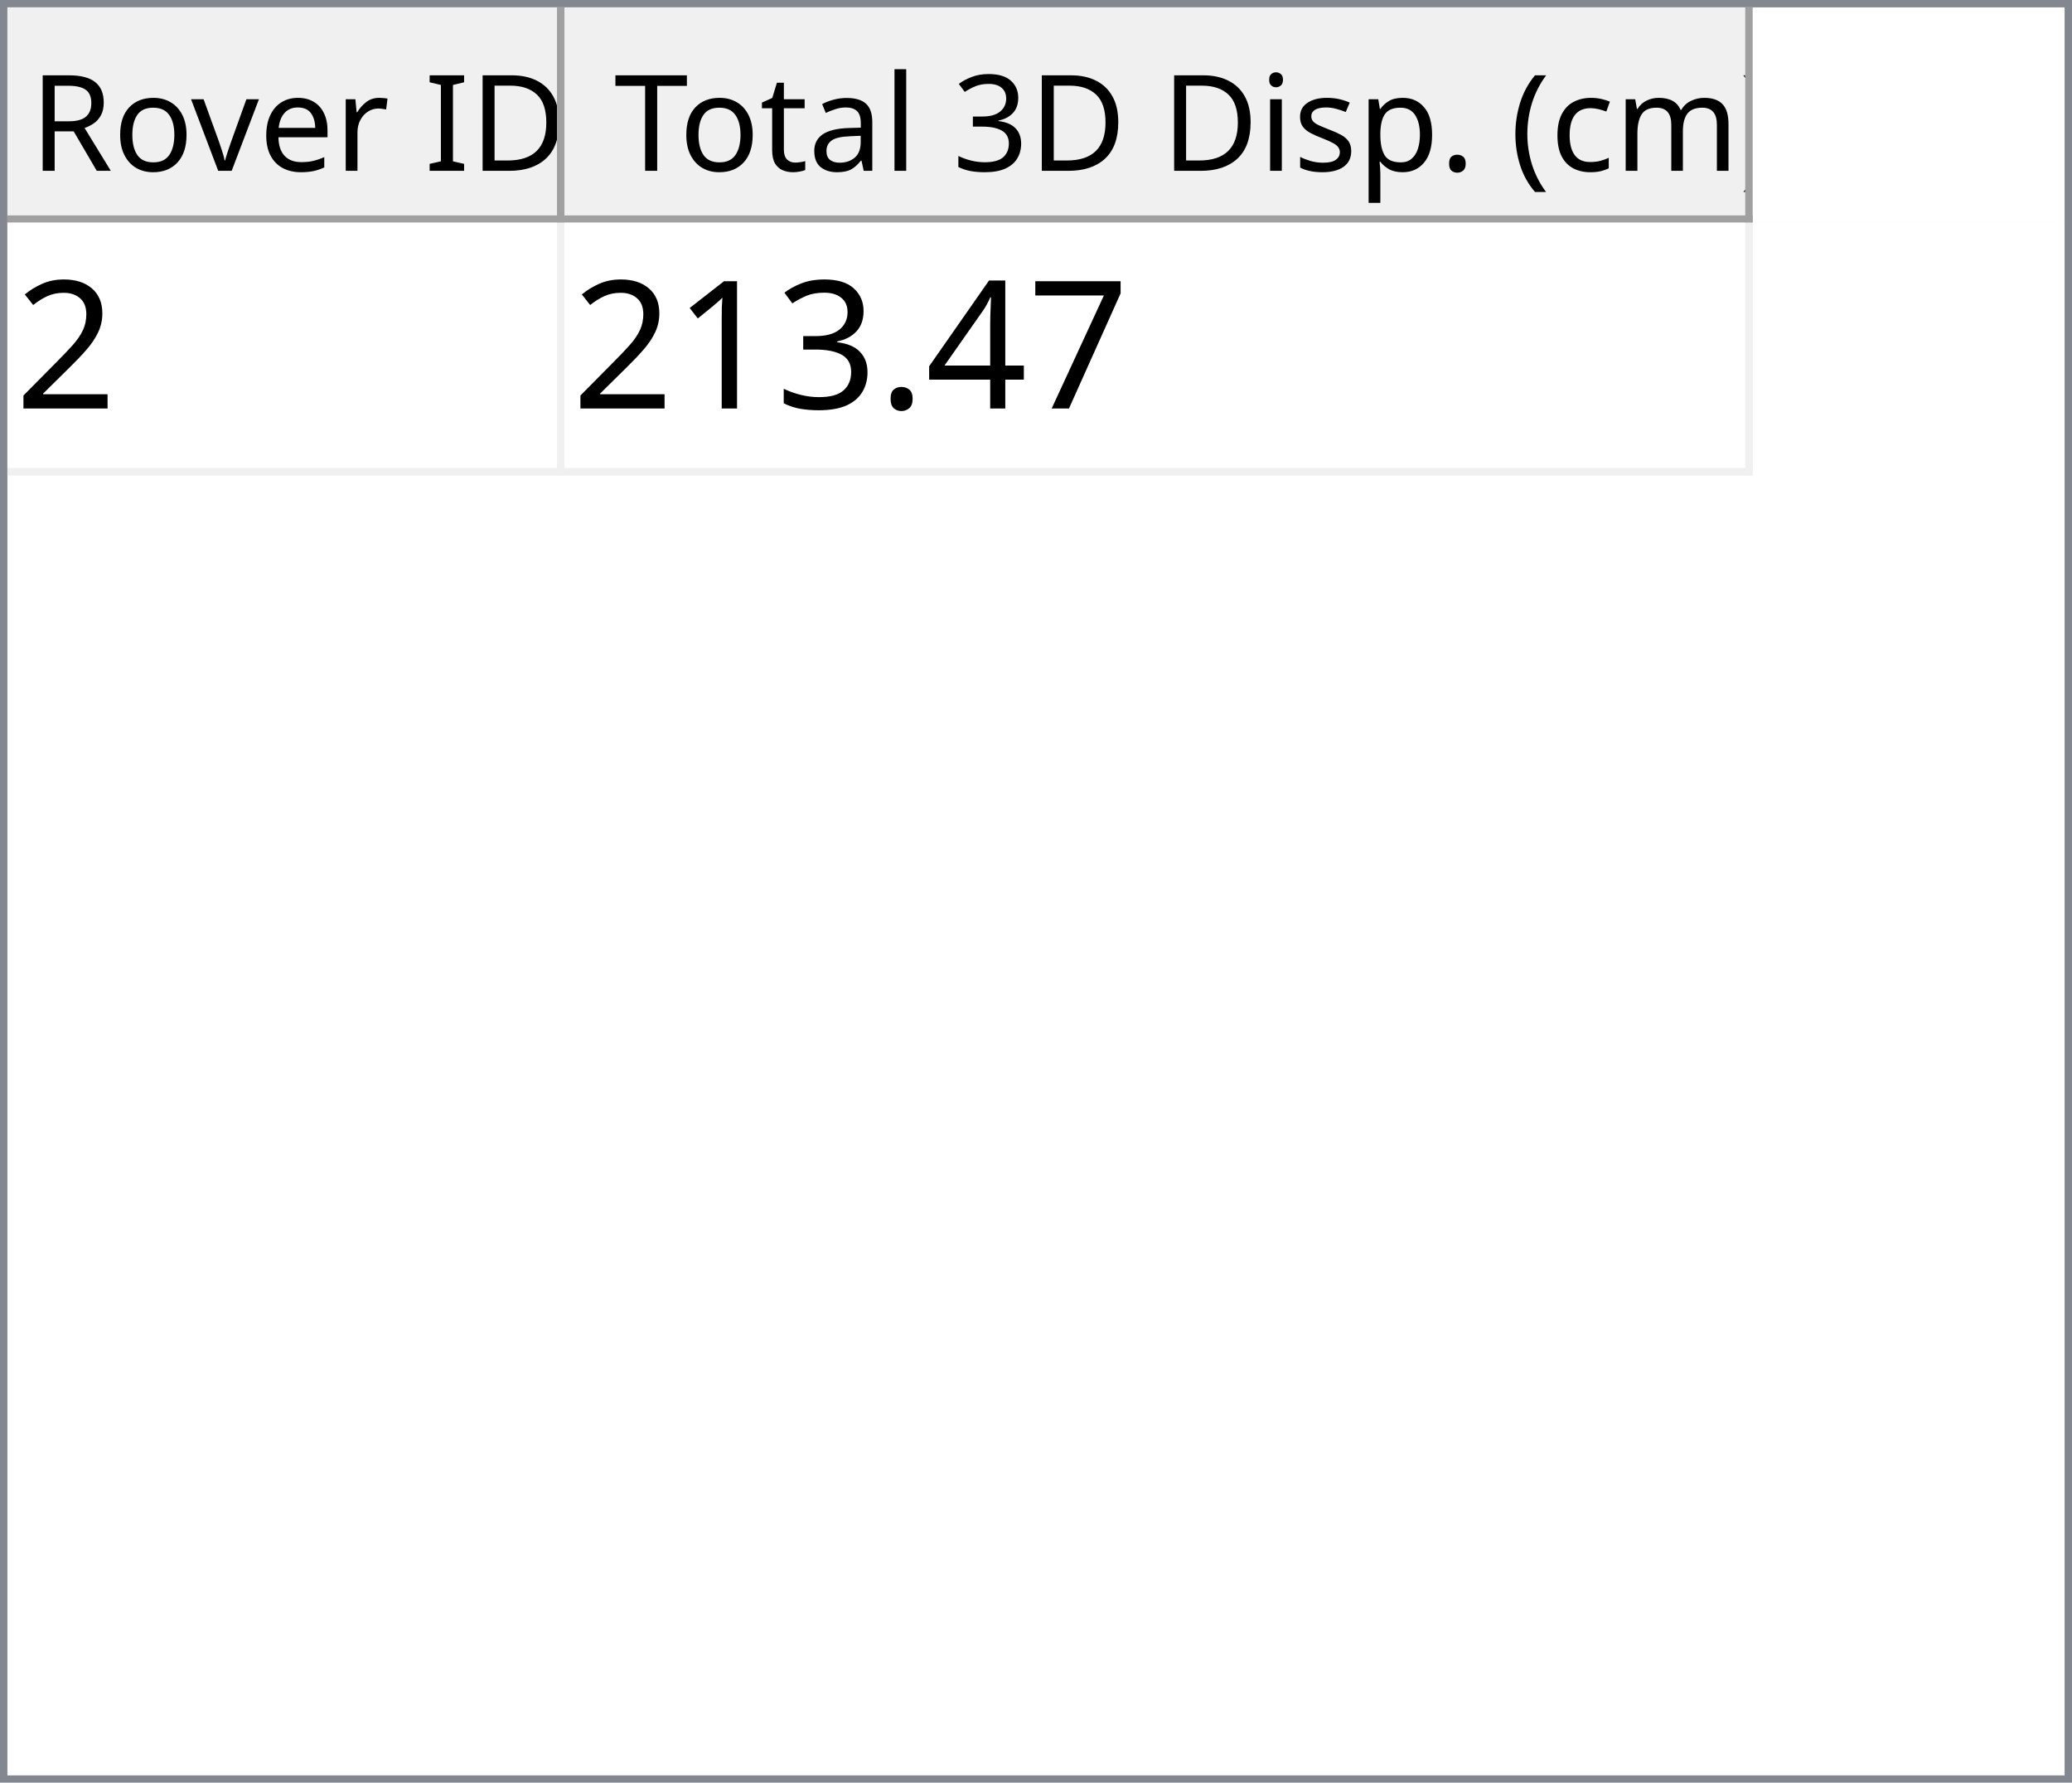
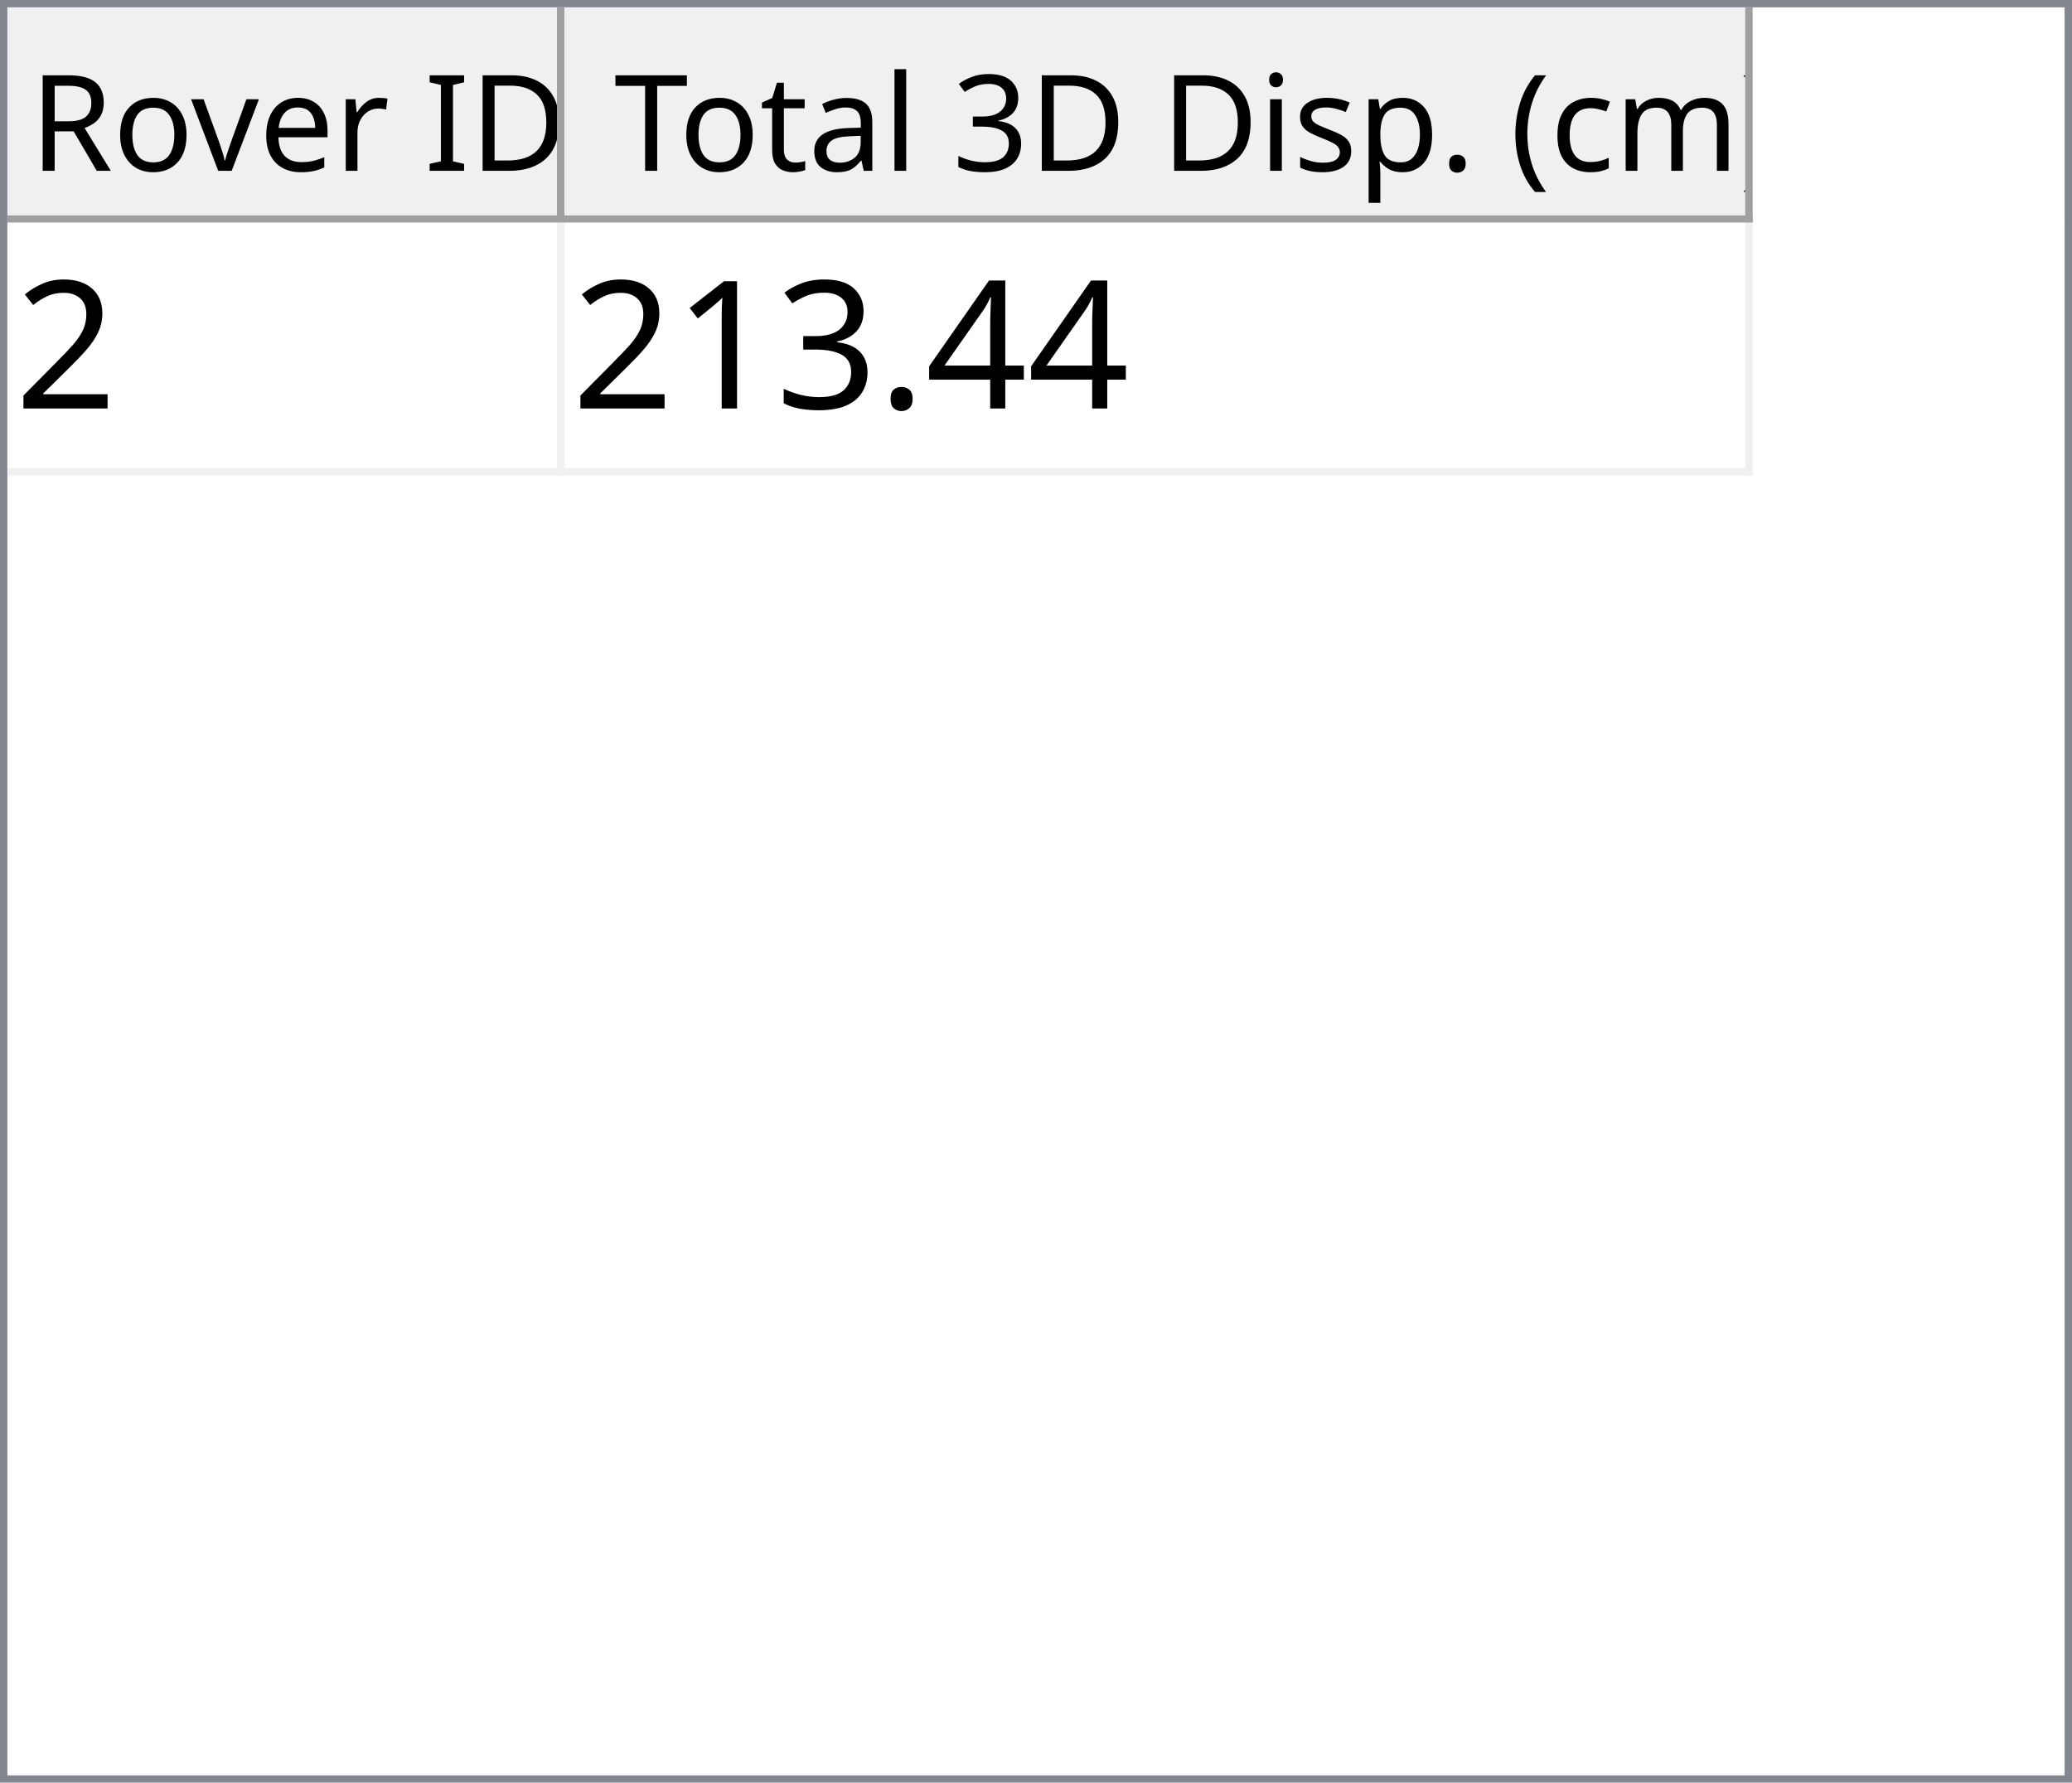
<svg xmlns="http://www.w3.org/2000/svg" style="fill-opacity:1; color-rendering:auto; color-interpolation:auto; text-rendering:auto; stroke:black; stroke-linecap:square; stroke-miterlimit:10; shape-rendering:auto; stroke-opacity:1; fill:black; stroke-dasharray:none; font-weight:normal; stroke-width:1; font-family:'Dialog'; font-style:normal; stroke-linejoin:miter; font-size:12px; stroke-dashoffset:0; image-rendering:auto;" width="279" height="240">
  <defs id="genericDefs" />
  <g>
    <defs id="defs1">
      <clipPath clipPathUnits="userSpaceOnUse" id="clipPath1">
        <path d="M0 0 L279 0 L279 240 L0 240 L0 0 Z" />
      </clipPath>
      <clipPath clipPathUnits="userSpaceOnUse" id="clipPath2">
        <path d="M0 0 L0 240 L279 240 L279 0 Z" />
      </clipPath>
      <clipPath clipPathUnits="userSpaceOnUse" id="clipPath3">
        <path d="M0 0 L0 29 L277 29 L277 0 Z" />
      </clipPath>
      <clipPath clipPathUnits="userSpaceOnUse" id="clipPath4">
        <path d="M0 0 L0 29 L75 29 L75 0 Z" />
      </clipPath>
      <clipPath clipPathUnits="userSpaceOnUse" id="clipPath5">
        <path d="M1 1 L1 28 L74 28 L74 1 Z" />
      </clipPath>
      <clipPath clipPathUnits="userSpaceOnUse" id="clipPath6">
        <path d="M0 0 L0 27 L73 27 L73 0 Z" />
      </clipPath>
      <clipPath clipPathUnits="userSpaceOnUse" id="clipPath7">
        <path d="M-0.5 -0.5 L-0.5 28.5 L74.5 28.5 L74.5 -0.5 Z" />
      </clipPath>
      <clipPath clipPathUnits="userSpaceOnUse" id="clipPath8">
        <path d="M0 0 L0 29 L160 29 L160 0 Z" />
      </clipPath>
      <clipPath clipPathUnits="userSpaceOnUse" id="clipPath9">
        <path d="M1 1 L1 28 L159 28 L159 1 Z" />
      </clipPath>
      <clipPath clipPathUnits="userSpaceOnUse" id="clipPath10">
        <path d="M0 0 L0 27 L158 27 L158 0 Z" />
      </clipPath>
      <clipPath clipPathUnits="userSpaceOnUse" id="clipPath11">
        <path d="M-0.5 -0.5 L-0.5 28.5 L159.5 28.5 L159.5 -0.5 Z" />
      </clipPath>
      <clipPath clipPathUnits="userSpaceOnUse" id="clipPath12">
        <path d="M0 0 L0 209 L277 209 L277 0 Z" />
      </clipPath>
      <clipPath clipPathUnits="userSpaceOnUse" id="clipPath13">
        <path d="M0 0 L0 34 L235 34 L235 0 Z" />
      </clipPath>
      <clipPath clipPathUnits="userSpaceOnUse" id="clipPath14">
        <path d="M-0.5 -0.5 L-0.5 33.5 L234.5 33.5 L234.5 -0.5 Z" />
      </clipPath>
      <clipPath clipPathUnits="userSpaceOnUse" id="clipPath15">
        <path d="M0 0 L0 33 L74 33 L74 0 Z" />
      </clipPath>
      <clipPath clipPathUnits="userSpaceOnUse" id="clipPath16">
        <path d="M0 0 L0 33 L159 33 L159 0 Z" />
      </clipPath>
      <font horiz-adv-x="64.551" id="font1">
        <font-face ascent="107.91" descent="25.098" units-per-em="100" style="font-style:normal; font-family:Segoe UI; font-weight:normal;" />
        <missing-glyph horiz-adv-x="64.551" d="M8.109 0 L8.109 68.266 L56.453 68.266 L56.453 0 L8.109 0 ZM15.328 7.234 L49.219 7.234 L49.219 61.031 L15.328 61.031 L15.328 7.234 Z" />
        <glyph unicode="D" horiz-adv-x="70.117" d="M9.188 0 L9.188 70.016 L28.516 70.016 Q65.531 70.016 65.531 35.891 Q65.531 19.672 55.25 9.836 Q44.969 0 27.734 0 L9.188 0 ZM17.391 62.594 L17.391 7.422 L27.828 7.422 Q41.609 7.422 49.273 14.797 Q56.938 22.172 56.938 35.688 Q56.938 62.594 28.328 62.594 L17.391 62.594 Z" />
        <glyph unicode="I" horiz-adv-x="26.611" d="M17.391 0 L9.188 0 L9.188 70.016 L17.391 70.016 L17.391 0 Z" />
        <glyph unicode=" " horiz-adv-x="27.393" d="" />
        <glyph unicode="r" horiz-adv-x="34.766" d="M34.188 41.891 Q32.078 43.5 28.125 43.5 Q23 43.5 19.555 38.672 Q16.109 33.844 16.109 25.484 L16.109 0 L8.109 0 L8.109 50 L16.109 50 L16.109 39.703 L16.312 39.703 Q18.016 44.969 21.531 47.922 Q25.047 50.875 29.391 50.875 Q32.516 50.875 34.188 50.203 L34.188 41.891 Z" />
        <glyph unicode="e" horiz-adv-x="52.295" d="M48.297 23 L12.984 23 Q13.188 14.656 17.484 10.109 Q21.781 5.562 29.297 5.562 Q37.75 5.562 44.828 11.141 L44.828 3.609 Q38.234 -1.172 27.391 -1.172 Q16.797 -1.172 10.742 5.641 Q4.688 12.453 4.688 24.812 Q4.688 36.469 11.305 43.82 Q17.922 51.172 27.734 51.172 Q37.547 51.172 42.922 44.828 Q48.297 38.484 48.297 27.203 L48.297 23 ZM40.094 29.781 Q40.047 36.719 36.75 40.578 Q33.453 44.438 27.594 44.438 Q21.922 44.438 17.969 40.383 Q14.016 36.328 13.094 29.781 L40.094 29.781 Z" />
        <glyph unicode="v" horiz-adv-x="47.9" d="M47.406 50 L27.484 0 L19.625 0 L0.688 50 L9.469 50 L22.172 13.672 Q23.578 9.672 23.922 6.688 L24.125 6.688 Q24.609 10.453 25.688 13.484 L38.969 50 L47.406 50 Z" />
        <glyph unicode="o" horiz-adv-x="58.594" d="M29 -1.172 Q17.922 -1.172 11.305 5.836 Q4.688 12.844 4.688 24.422 Q4.688 37.016 11.57 44.094 Q18.453 51.172 30.172 51.172 Q41.359 51.172 47.633 44.289 Q53.906 37.406 53.906 25.203 Q53.906 13.234 47.141 6.031 Q40.375 -1.172 29 -1.172 ZM29.594 44.438 Q21.875 44.438 17.383 39.188 Q12.891 33.938 12.891 24.703 Q12.891 15.828 17.43 10.695 Q21.969 5.562 29.594 5.562 Q37.359 5.562 41.531 10.594 Q45.703 15.625 45.703 24.906 Q45.703 34.281 41.531 39.359 Q37.359 44.438 29.594 44.438 Z" />
        <glyph unicode="R" horiz-adv-x="59.814" d="M59.375 0 L49.609 0 L37.891 19.625 Q36.281 22.359 34.766 24.289 Q33.25 26.219 31.664 27.438 Q30.078 28.656 28.25 29.219 Q26.422 29.781 24.125 29.781 L17.391 29.781 L17.391 0 L9.188 0 L9.188 70.016 L30.078 70.016 Q34.672 70.016 38.555 68.867 Q42.438 67.719 45.289 65.375 Q48.141 63.031 49.758 59.547 Q51.375 56.062 51.375 51.375 Q51.375 47.703 50.273 44.656 Q49.172 41.609 47.148 39.211 Q45.125 36.812 42.266 35.133 Q39.406 33.453 35.844 32.516 L35.844 32.328 Q37.594 31.547 38.891 30.547 Q40.188 29.547 41.359 28.18 Q42.531 26.812 43.68 25.078 Q44.828 23.344 46.234 21.047 L59.375 0 ZM17.391 62.594 L17.391 37.203 L28.516 37.203 Q31.594 37.203 34.203 38.133 Q36.812 39.062 38.719 40.797 Q40.625 42.531 41.703 45.047 Q42.781 47.562 42.781 50.688 Q42.781 56.297 39.141 59.445 Q35.5 62.594 28.609 62.594 L17.391 62.594 Z" />
        <glyph unicode=")" horiz-adv-x="30.176" d="M8.297 -15.922 L1.172 -15.922 Q16.406 2.344 16.406 26.812 Q16.406 51.469 1.078 70.016 L8.297 70.016 Q23.531 52.156 23.531 26.703 Q23.531 1.375 8.297 -15.922 Z" />
        <glyph unicode="m" horiz-adv-x="86.133" d="M79.109 0 L71.094 0 L71.094 28.719 Q71.094 37.016 68.531 40.727 Q65.969 44.438 59.906 44.438 Q54.781 44.438 51.195 39.75 Q47.609 35.062 47.609 28.516 L47.609 0 L39.594 0 L39.594 29.688 Q39.594 44.438 28.219 44.438 Q22.953 44.438 19.531 40.016 Q16.109 35.594 16.109 28.516 L16.109 0 L8.109 0 L8.109 50 L16.109 50 L16.109 42.094 L16.312 42.094 Q21.625 51.172 31.844 51.172 Q36.969 51.172 40.773 48.312 Q44.578 45.453 46 40.828 Q51.562 51.172 62.594 51.172 Q79.109 51.172 79.109 30.812 L79.109 0 Z" />
        <glyph unicode="c" horiz-adv-x="46.191" d="M42.188 2.297 Q36.422 -1.172 28.516 -1.172 Q17.828 -1.172 11.258 5.789 Q4.688 12.75 4.688 23.828 Q4.688 36.188 11.766 43.68 Q18.844 51.172 30.672 51.172 Q37.25 51.172 42.281 48.734 L42.281 40.531 Q36.719 44.438 30.375 44.438 Q22.703 44.438 17.797 38.945 Q12.891 33.453 12.891 24.516 Q12.891 15.719 17.508 10.641 Q22.125 5.562 29.891 5.562 Q36.422 5.562 42.188 9.906 L42.188 2.297 Z" />
        <glyph unicode="(" horiz-adv-x="30.176" d="M29.109 -15.922 L21.969 -15.922 Q6.844 1.375 6.844 26.703 Q6.844 52.156 21.969 70.016 L29.203 70.016 Q13.875 51.469 13.875 26.812 Q13.875 2.344 29.109 -15.922 Z" />
        <glyph unicode="." horiz-adv-x="21.68" d="M10.891 -1.078 Q8.641 -1.078 7.055 0.539 Q5.469 2.156 5.469 4.391 Q5.469 6.641 7.055 8.273 Q8.641 9.906 10.891 9.906 Q13.188 9.906 14.797 8.273 Q16.406 6.641 16.406 4.391 Q16.406 2.156 14.797 0.539 Q13.188 -1.078 10.891 -1.078 Z" />
        <glyph unicode="p" horiz-adv-x="58.789" d="M16.312 7.234 L16.109 7.234 L16.109 -23 L8.109 -23 L8.109 50 L16.109 50 L16.109 41.219 L16.312 41.219 Q22.219 51.172 33.594 51.172 Q43.266 51.172 48.688 44.461 Q54.109 37.75 54.109 26.469 Q54.109 13.922 48 6.375 Q41.891 -1.172 31.297 -1.172 Q21.578 -1.172 16.312 7.234 ZM16.109 27.391 L16.109 20.406 Q16.109 14.203 20.141 9.883 Q24.172 5.562 30.375 5.562 Q37.641 5.562 41.773 11.133 Q45.906 16.703 45.906 26.609 Q45.906 34.969 42.047 39.703 Q38.188 44.438 31.594 44.438 Q24.609 44.438 20.359 39.578 Q16.109 34.719 16.109 27.391 Z" />
        <glyph unicode="s" horiz-adv-x="42.432" d="M5.078 1.812 L5.078 10.406 Q11.625 5.562 19.484 5.562 Q30.031 5.562 30.031 12.594 Q30.031 14.594 29.125 15.992 Q28.219 17.391 26.68 18.461 Q25.141 19.531 23.07 20.383 Q21 21.234 18.609 22.172 Q15.281 23.484 12.766 24.828 Q10.25 26.172 8.57 27.859 Q6.891 29.547 6.031 31.695 Q5.172 33.844 5.172 36.719 Q5.172 40.234 6.789 42.945 Q8.406 45.656 11.086 47.484 Q13.766 49.312 17.211 50.242 Q20.656 51.172 24.312 51.172 Q30.812 51.172 35.938 48.922 L35.938 40.828 Q30.422 44.438 23.25 44.438 Q21 44.438 19.195 43.922 Q17.391 43.406 16.094 42.477 Q14.797 41.547 14.086 40.258 Q13.375 38.969 13.375 37.406 Q13.375 35.453 14.086 34.133 Q14.797 32.812 16.164 31.789 Q17.531 30.766 19.484 29.938 Q21.438 29.109 23.922 28.125 Q27.25 26.859 29.883 25.516 Q32.516 24.172 34.375 22.484 Q36.234 20.797 37.234 18.602 Q38.234 16.406 38.234 13.375 Q38.234 9.672 36.602 6.938 Q34.969 4.203 32.234 2.398 Q29.5 0.594 25.93 -0.289 Q22.359 -1.172 18.453 -1.172 Q10.75 -1.172 5.078 1.812 Z" />
        <glyph unicode="i" horiz-adv-x="24.219" d="M12.203 62.703 Q10.062 62.703 8.547 64.164 Q7.031 65.625 7.031 67.875 Q7.031 70.125 8.547 71.609 Q10.062 73.094 12.203 73.094 Q14.406 73.094 15.945 71.609 Q17.484 70.125 17.484 67.875 Q17.484 65.719 15.945 64.211 Q14.406 62.703 12.203 62.703 ZM16.109 0 L8.109 0 L8.109 50 L16.109 50 L16.109 0 Z" />
        <glyph unicode="3" horiz-adv-x="53.906" d="M46.531 19.828 Q46.531 15.094 44.75 11.211 Q42.969 7.328 39.719 4.57 Q36.469 1.812 31.93 0.297 Q27.391 -1.219 21.922 -1.219 Q11.922 -1.219 6 2.594 L6 11.188 Q13.094 5.609 22.219 5.609 Q25.875 5.609 28.828 6.539 Q31.781 7.469 33.906 9.227 Q36.031 10.984 37.18 13.477 Q38.328 15.969 38.328 19.094 Q38.328 32.812 18.797 32.812 L12.984 32.812 L12.984 39.594 L18.5 39.594 Q35.797 39.594 35.797 52.484 Q35.797 64.406 22.609 64.406 Q15.188 64.406 8.688 59.422 L8.688 67.188 Q15.375 71.188 24.609 71.188 Q29 71.188 32.57 69.969 Q36.141 68.75 38.68 66.555 Q41.219 64.359 42.609 61.281 Q44 58.203 44 54.5 Q44 40.672 30.031 36.719 L30.031 36.531 Q33.594 36.141 36.625 34.797 Q39.656 33.453 41.852 31.305 Q44.047 29.156 45.289 26.25 Q46.531 23.344 46.531 19.828 Z" />
        <glyph unicode="l" horiz-adv-x="24.219" d="M16.109 0 L8.109 0 L8.109 74.031 L16.109 74.031 L16.109 0 Z" />
        <glyph unicode="a" horiz-adv-x="50.879" d="M43.891 0 L35.891 0 L35.891 7.812 L35.688 7.812 Q30.469 -1.172 20.312 -1.172 Q12.844 -1.172 8.617 2.781 Q4.391 6.734 4.391 13.281 Q4.391 27.297 20.906 29.594 L35.891 31.688 Q35.891 44.438 25.594 44.438 Q16.547 44.438 9.281 38.281 L9.281 46.484 Q16.656 51.172 26.266 51.172 Q43.891 51.172 43.891 32.516 L43.891 0 ZM35.891 25.297 L23.828 23.641 Q18.266 22.859 15.43 20.875 Q12.594 18.891 12.594 13.875 Q12.594 10.203 15.211 7.883 Q17.828 5.562 22.172 5.562 Q28.125 5.562 32.008 9.742 Q35.891 13.922 35.891 20.312 L35.891 25.297 Z" />
        <glyph unicode="t" horiz-adv-x="33.887" d="M31.297 0.484 Q28.469 -1.078 23.828 -1.078 Q10.688 -1.078 10.688 13.578 L10.688 43.172 L2.094 43.172 L2.094 50 L10.688 50 L10.688 62.203 L18.703 64.797 L18.703 50 L31.297 50 L31.297 43.172 L18.703 43.172 L18.703 14.984 Q18.703 9.969 20.414 7.82 Q22.125 5.672 26.078 5.672 Q29.109 5.672 31.297 7.328 L31.297 0.484 Z" />
        <glyph unicode="T" horiz-adv-x="52.393" d="M50.594 62.594 L30.375 62.594 L30.375 0 L22.172 0 L22.172 62.594 L2 62.594 L2 70.016 L50.594 70.016 L50.594 62.594 Z" />
      </font>
      <font horiz-adv-x="75.0" id="font2">
        <font-face ascent="100.537" descent="21.973" units-per-em="100" style="font-style:normal; font-family:sans-serif; font-weight:normal;" />
        <missing-glyph horiz-adv-x="75.0" d="M12.5 0 L12.5 62.5 L62.5 62.5 L62.5 0 L12.5 0 ZM14.062 1.562 L60.938 1.562 L60.938 60.938 L14.062 60.938 L14.062 1.562 Z" />
        <glyph unicode="2" horiz-adv-x="55.615" d="M50.344 8.453 L50.344 0 L3.031 0 Q2.938 3.172 4.047 6.109 Q5.859 10.938 9.836 15.625 Q13.812 20.312 21.344 26.469 Q33.016 36.031 37.117 41.625 Q41.219 47.219 41.219 52.203 Q41.219 57.422 37.477 61.008 Q33.734 64.594 27.734 64.594 Q21.391 64.594 17.578 60.789 Q13.766 56.984 13.719 50.25 L4.688 51.172 Q5.609 61.281 11.664 66.578 Q17.719 71.875 27.938 71.875 Q38.234 71.875 44.242 66.164 Q50.25 60.453 50.25 52 Q50.25 47.703 48.492 43.555 Q46.734 39.406 42.656 34.812 Q38.578 30.219 29.109 22.219 Q21.188 15.578 18.945 13.211 Q16.703 10.844 15.234 8.453 L50.344 8.453 Z" />
-         <glyph unicode="7" horiz-adv-x="55.615" d="M4.734 62.203 L4.734 70.656 L51.078 70.656 L51.078 63.812 Q44.234 56.547 37.523 44.484 Q30.812 32.422 27.156 19.672 Q24.516 10.688 23.781 0 L14.75 0 Q14.891 8.453 18.062 20.414 Q21.234 32.375 27.172 43.484 Q33.109 54.594 39.797 62.203 L4.734 62.203 Z" />
        <glyph unicode="4" horiz-adv-x="55.615" d="M32.328 0 L32.328 17.141 L1.266 17.141 L1.266 25.203 L33.938 71.578 L41.109 71.578 L41.109 25.203 L50.781 25.203 L50.781 17.141 L41.109 17.141 L41.109 0 L32.328 0 ZM32.328 25.203 L32.328 57.469 L9.906 25.203 L32.328 25.203 Z" />
        <glyph unicode="." horiz-adv-x="27.783" d="M9.078 0 L9.078 10.016 L19.094 10.016 L19.094 0 L9.078 0 Z" />
        <glyph unicode="3" horiz-adv-x="55.615" d="M4.203 18.891 L12.984 20.062 Q14.5 12.594 18.141 9.297 Q21.781 6 27 6 Q33.203 6 37.477 10.297 Q41.75 14.594 41.75 20.953 Q41.75 27 37.797 30.93 Q33.844 34.859 27.734 34.859 Q25.25 34.859 21.531 33.891 L22.516 41.609 Q23.391 41.5 23.922 41.5 Q29.547 41.5 34.039 44.43 Q38.531 47.359 38.531 53.469 Q38.531 58.297 35.258 61.477 Q31.984 64.656 26.812 64.656 Q21.688 64.656 18.266 61.43 Q14.844 58.203 13.875 51.766 L5.078 53.328 Q6.688 62.156 12.398 67.016 Q18.109 71.875 26.609 71.875 Q32.469 71.875 37.398 69.359 Q42.328 66.844 44.945 62.5 Q47.562 58.156 47.562 53.266 Q47.562 48.641 45.07 44.828 Q42.578 41.016 37.703 38.766 Q44.047 37.312 47.562 32.695 Q51.078 28.078 51.078 21.141 Q51.078 11.766 44.242 5.25 Q37.406 -1.266 26.953 -1.266 Q17.531 -1.266 11.305 4.352 Q5.078 9.969 4.203 18.891 Z" />
        <glyph unicode="1" horiz-adv-x="55.615" d="M37.25 0 L28.469 0 L28.469 56 Q25.297 52.984 20.141 49.953 Q14.984 46.922 10.891 45.406 L10.891 53.906 Q18.266 57.375 23.781 62.305 Q29.297 67.234 31.594 71.875 L37.25 71.875 L37.25 0 Z" />
      </font>
    </defs>
    <g style="fill:white; stroke:white;">
      <rect x="0" y="0" width="279" style="clip-path:url(#clipPath1); stroke:none;" height="240" />
    </g>
    <g style="fill:white; text-rendering:optimizeSpeed; color-rendering:optimizeSpeed; image-rendering:optimizeSpeed; shape-rendering:crispEdges; stroke:white; color-interpolation:sRGB;">
      <rect x="0" width="279" height="240" y="0" style="stroke:none;" />
      <path style="stroke:none;" d="M0 240 L279 240 L279 0 L0 0 Z" />
    </g>
    <g style="fill:rgb(240,240,240); font-size:18px; font-family:'Segoe UI'; stroke:rgb(240,240,240);">
      <rect x="0" y="0" width="279" style="clip-path:url(#clipPath2); stroke:none;" height="240" />
    </g>
    <g style="fill:rgb(130,135,144); font-size:18px; font-family:'Segoe UI'; stroke:rgb(130,135,144);">
      <path d="M0 0 L279 0 L279 240 L0 240 L0 0 ZM1 1 L278 1 L278 239 L1 239 L1 1 Z" style="fill-rule:evenodd; clip-path:url(#clipPath2); stroke:none;" />
    </g>
    <g style="fill:white; font-size:18px; font-family:'Segoe UI'; stroke:white;" transform="translate(1,1)">
      <rect x="0" y="0" width="277" style="clip-path:url(#clipPath3); stroke:none;" height="29" />
    </g>
    <g style="fill:rgb(240,240,240); font-size:18px; font-family:'Segoe UI'; stroke:rgb(240,240,240);" transform="translate(1,1)">
      <rect x="0" y="0" width="75" style="clip-path:url(#clipPath4); stroke:none;" height="29" />
    </g>
    <g style="font-family:'Segoe UI'; font-size:18px;" transform="translate(2,2)">
      <text x="2" xml:space="preserve" y="21" style="clip-path:url(#clipPath6); stroke:none;">Rover ID</text>
    </g>
    <g transform="translate(1.5,1.5)" style="fill:rgb(160,160,160); font-size:18px; font-family:'Segoe UI'; stroke:rgb(160,160,160); stroke-linejoin:bevel;">
      <line x1="74" x2="74" y1="0" style="fill:none; clip-path:url(#clipPath7);" y2="28" />
    </g>
    <g transform="matrix(1,0,0,1,1,1) translate(0.5,0.5)" style="fill:rgb(160,160,160); font-size:18px; font-family:'Segoe UI'; stroke:rgb(160,160,160); stroke-linejoin:bevel;">
      <line x1="0" x2="74" y1="28" style="fill:none; clip-path:url(#clipPath7);" y2="28" />
    </g>
    <g style="fill:rgb(240,240,240); font-size:18px; font-family:'Segoe UI'; stroke:rgb(240,240,240);" transform="translate(76,1)">
      <rect x="0" y="0" width="160" style="clip-path:url(#clipPath8); stroke:none;" height="29" />
    </g>
    <g style="font-family:'Segoe UI'; font-size:18px;" transform="translate(77,2)">
      <text x="1" xml:space="preserve" y="21" style="clip-path:url(#clipPath10); stroke:none;"> Total 3D Disp. (cm)</text>
    </g>
    <g transform="translate(76.5,1.5)" style="fill:rgb(160,160,160); font-size:18px; font-family:'Segoe UI'; stroke:rgb(160,160,160); stroke-linejoin:bevel;">
      <line x1="159" x2="159" y1="0" style="fill:none; clip-path:url(#clipPath11);" y2="28" />
    </g>
    <g transform="matrix(1,0,0,1,76,1) translate(0.5,0.5)" style="fill:rgb(160,160,160); font-size:18px; font-family:'Segoe UI'; stroke:rgb(160,160,160); stroke-linejoin:bevel;">
      <line x1="0" x2="159" y1="28" style="fill:none; clip-path:url(#clipPath11);" y2="28" />
    </g>
    <g style="fill:white; font-size:18px; font-family:'Segoe UI'; stroke:white;" transform="translate(1,30)">
      <rect x="0" y="0" width="277" style="clip-path:url(#clipPath12); stroke:none;" height="209" />
    </g>
    <g style="fill:rgb(240,240,240); font-size:24px; font-family:sans-serif; stroke:rgb(240,240,240);" transform="translate(1,30)">
      <rect x="0" y="0" width="235" style="clip-path:url(#clipPath13); stroke:none;" height="34" />
      <line transform="translate(0.5,0.5)" x1="0" x2="234" y1="33" style="clip-path:url(#clipPath14); fill:none; stroke-linejoin:bevel;" y2="33" />
    </g>
    <g transform="matrix(1,0,0,1,1,30) translate(0.5,0.5)" style="fill:rgb(240,240,240); font-size:24px; font-family:sans-serif; stroke:rgb(240,240,240); stroke-linejoin:bevel;">
      <line x1="74" x2="74" y1="0" style="fill:none; clip-path:url(#clipPath14);" y2="33" />
    </g>
    <g transform="matrix(1,0,0,1,1,30) translate(0.5,0.5)" style="fill:rgb(240,240,240); font-size:24px; font-family:sans-serif; stroke:rgb(240,240,240); stroke-linejoin:bevel;">
      <line x1="234" x2="234" y1="0" style="fill:none; clip-path:url(#clipPath14);" y2="33" />
    </g>
    <g style="fill:white; font-size:24px; font-family:sans-serif; stroke:white;" transform="matrix(1,0,0,1,1,30)">
      <rect x="0" y="0" width="74" style="clip-path:url(#clipPath15); stroke:none;" height="33" />
      <text x="1" y="25" style="fill:black; clip-path:url(#clipPath15); stroke:none;" xml:space="preserve">2</text>
    </g>
    <g style="fill:white; font-size:24px; font-family:sans-serif; stroke:white;" transform="matrix(1,0,0,1,1,30) translate(75,0)">
      <rect x="0" y="0" width="159" style="clip-path:url(#clipPath16); stroke:none;" height="33" />
-       <text x="1" y="25" style="fill:black; clip-path:url(#clipPath16); stroke:none;" xml:space="preserve">213.47</text>
+       <text x="1" y="25" style="fill:black; clip-path:url(#clipPath16); stroke:none;" xml:space="preserve">213.44</text>
    </g>
  </g>
</svg>
